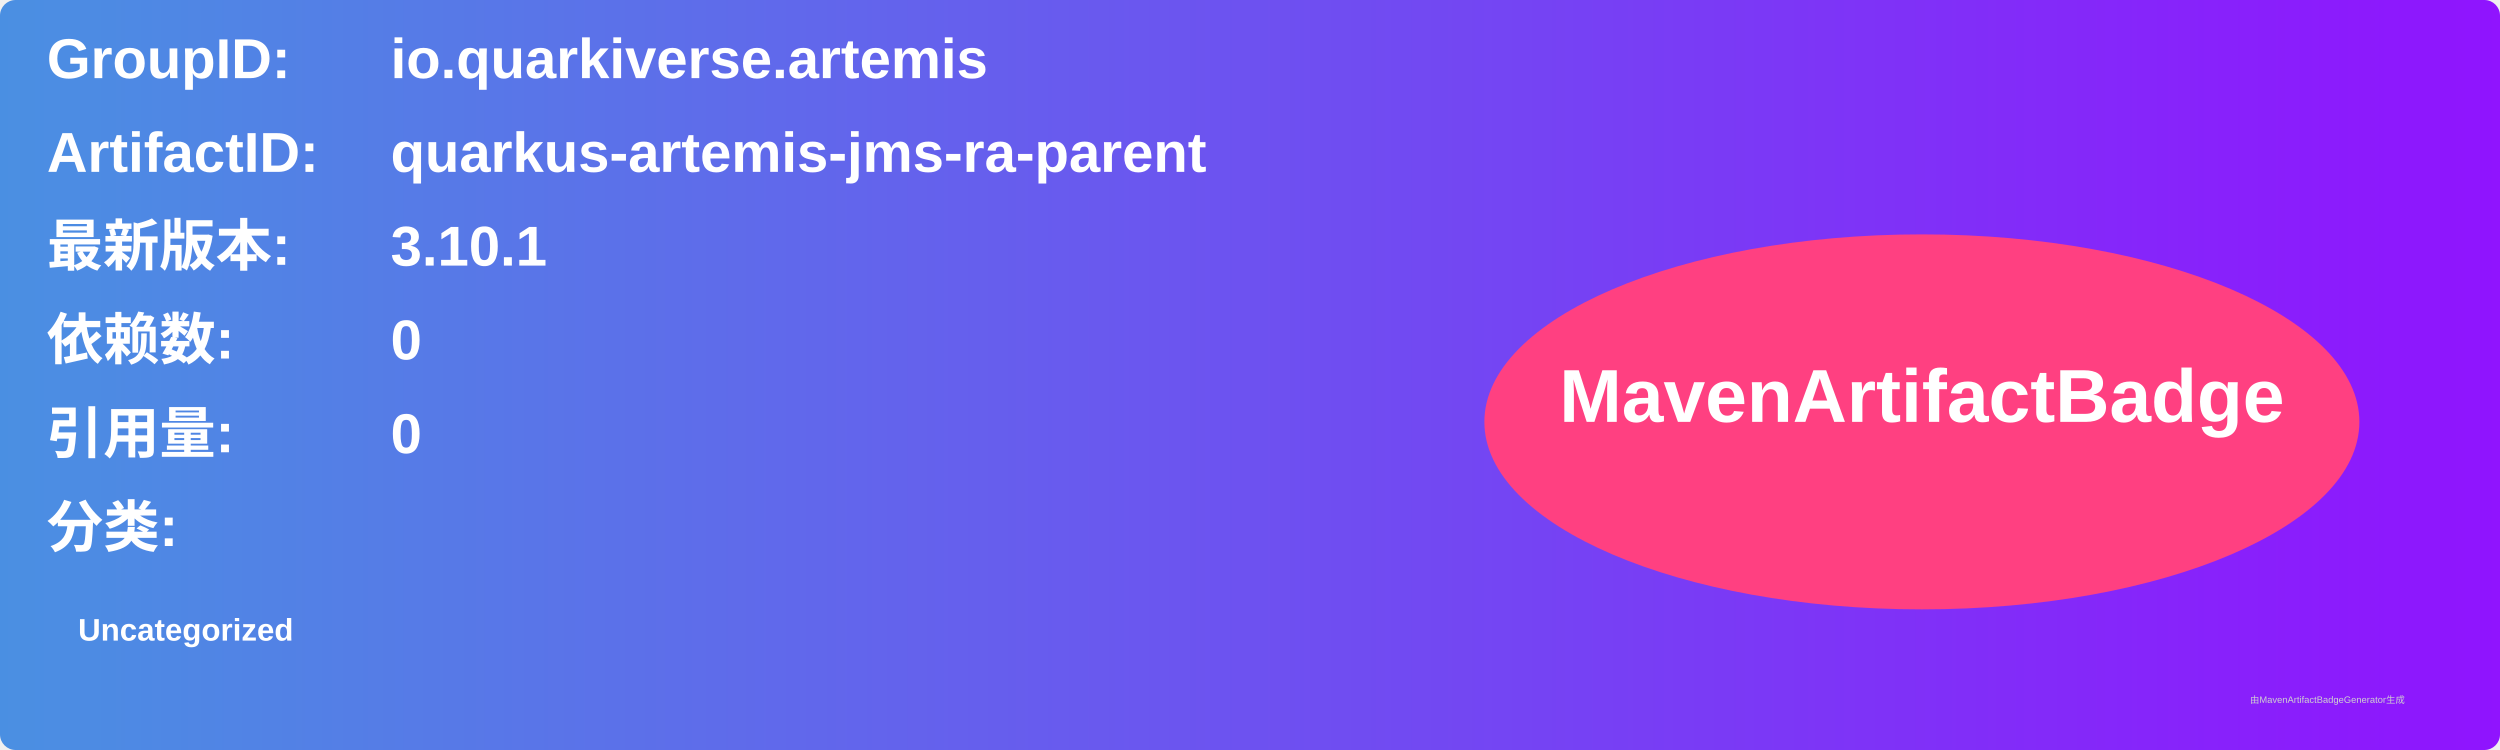
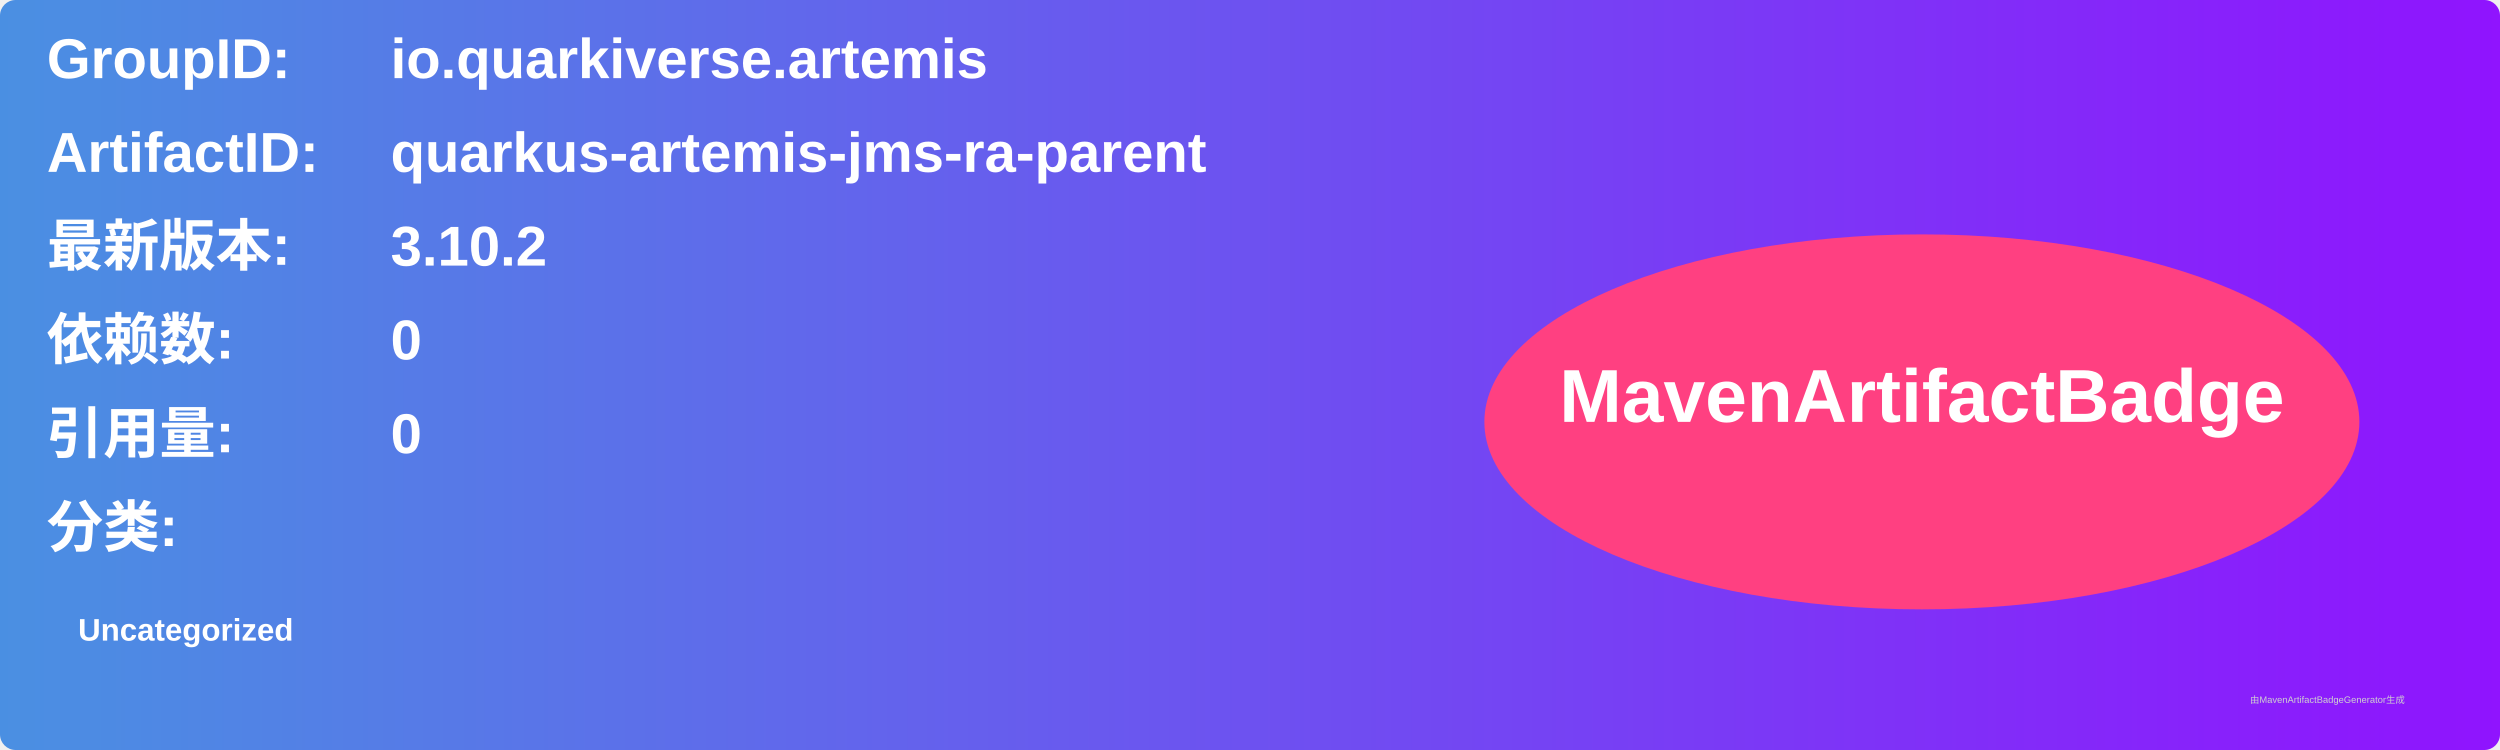
<svg xmlns="http://www.w3.org/2000/svg" width="800" height="240" viewBox="0 0 800 240">
  <linearGradient id="grad" x1="0%" y1="0%" x2="100%" y2="0%">
    <stop offset="0%" stop-color="#4a90e2" />
    <stop offset="100%" stop-color="#9013fe" />
  </linearGradient>
  <rect width="100%" height="100%" rx="5" ry="5" fill="url(#grad)" />
  <g transform="translate(15, 15)">
    <text x="0" y="10" font-family="Arial" font-size="18" fill="white" font-weight="bold" width="260">GroupID:</text>
    <text x="110" y="10" font-family="Arial" font-size="18" fill="white" font-weight="bold" width="460">io.quarkiverse.artemis</text>
    <text x="0" y="40" font-family="Arial" font-size="18" fill="white" font-weight="bold" width="260">ArtifactID:</text>
    <text x="110" y="40" font-family="Arial" font-size="18" fill="white" font-weight="bold" width="460">quarkus-artemis-jms-ra-parent</text>
    <text x="0" y="70" font-family="Arial" font-size="18" fill="white" font-weight="bold">最新版本:</text>
    <text x="110" y="70" font-family="Arial" font-size="18" fill="white" font-weight="bold">
-       <tspan font-weight="bold">3.10.1</tspan>
+       <tspan font-weight="bold">3.10.2</tspan>
    </text>
    <text x="0" y="100" font-family="Arial" font-size="18" fill="white" font-weight="bold">依赖数: </text>
    <text x="110" y="100" font-family="Arial" font-size="18" fill="white">
      <tspan font-weight="bold">0</tspan>
    </text>
    <text x="0" y="130" font-family="Arial" font-size="18" fill="white" font-weight="bold">引用量: </text>
    <text x="110" y="130" font-family="Arial" font-size="18" fill="white">
      <tspan font-weight="bold">0</tspan>
    </text>
    <text x="0" y="160" font-family="Arial" font-size="18" fill="white" font-weight="bold">分类:</text>
    <text x="10" y="190" font-family="Arial" font-size="10" fill="white">
      <tspan font-weight="bold">Uncategorized</tspan>
    </text>
    <ellipse cx="600" cy="120" rx="140" ry="60" fill="#ff4081" />
    <text x="600" y="120" text-anchor="middle" font-family="Arial" font-size="24" fill="white" font-weight="bold">MavenArtifactBadge</text>
  </g>
  <text x="720" y="225" font-family="Arial" font-size="3" fill="#d0d0d0">由MavenArtifactBadgeGenerator生成</text>
</svg>
